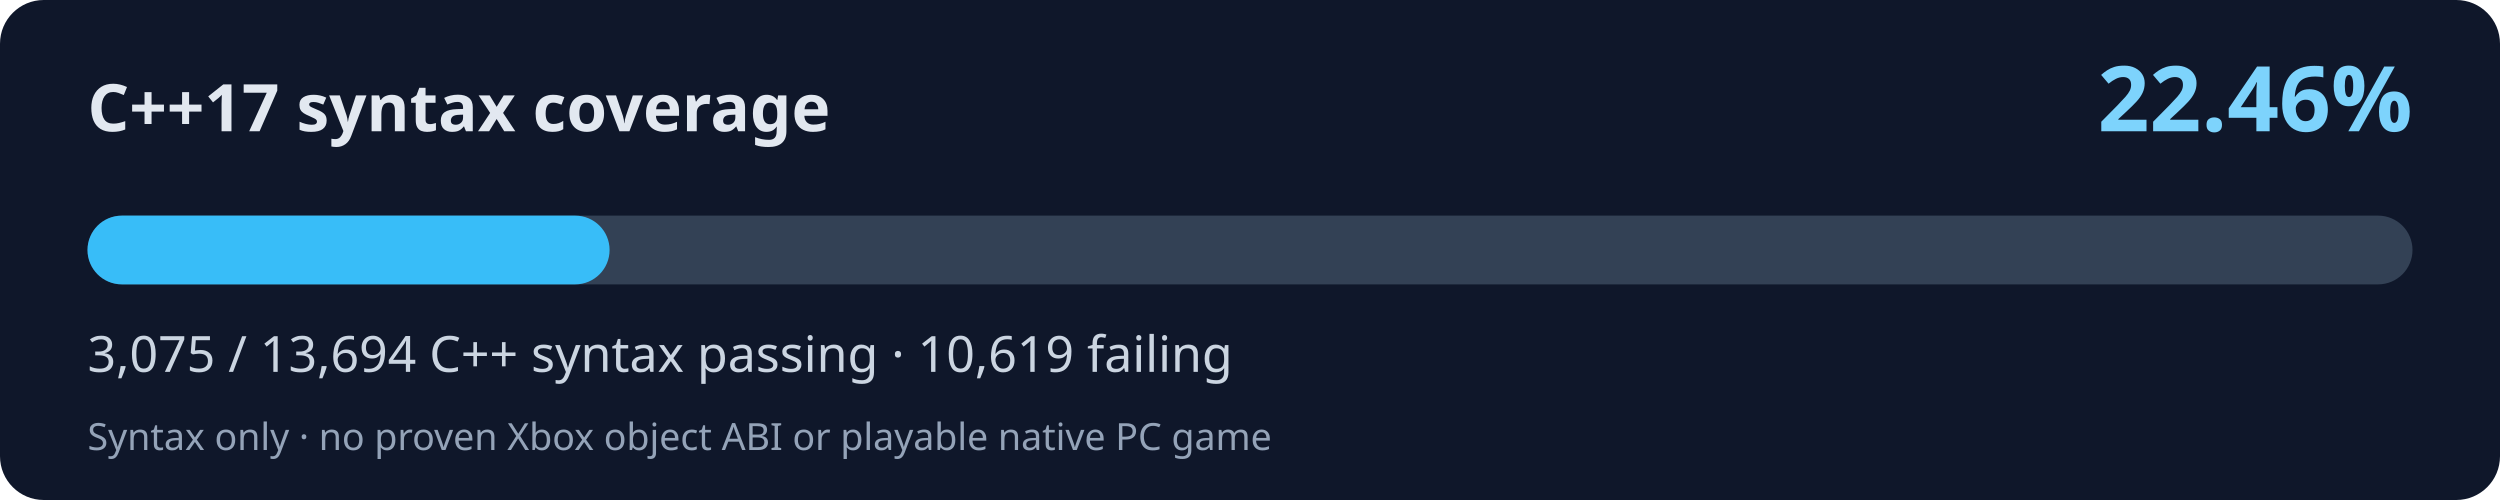
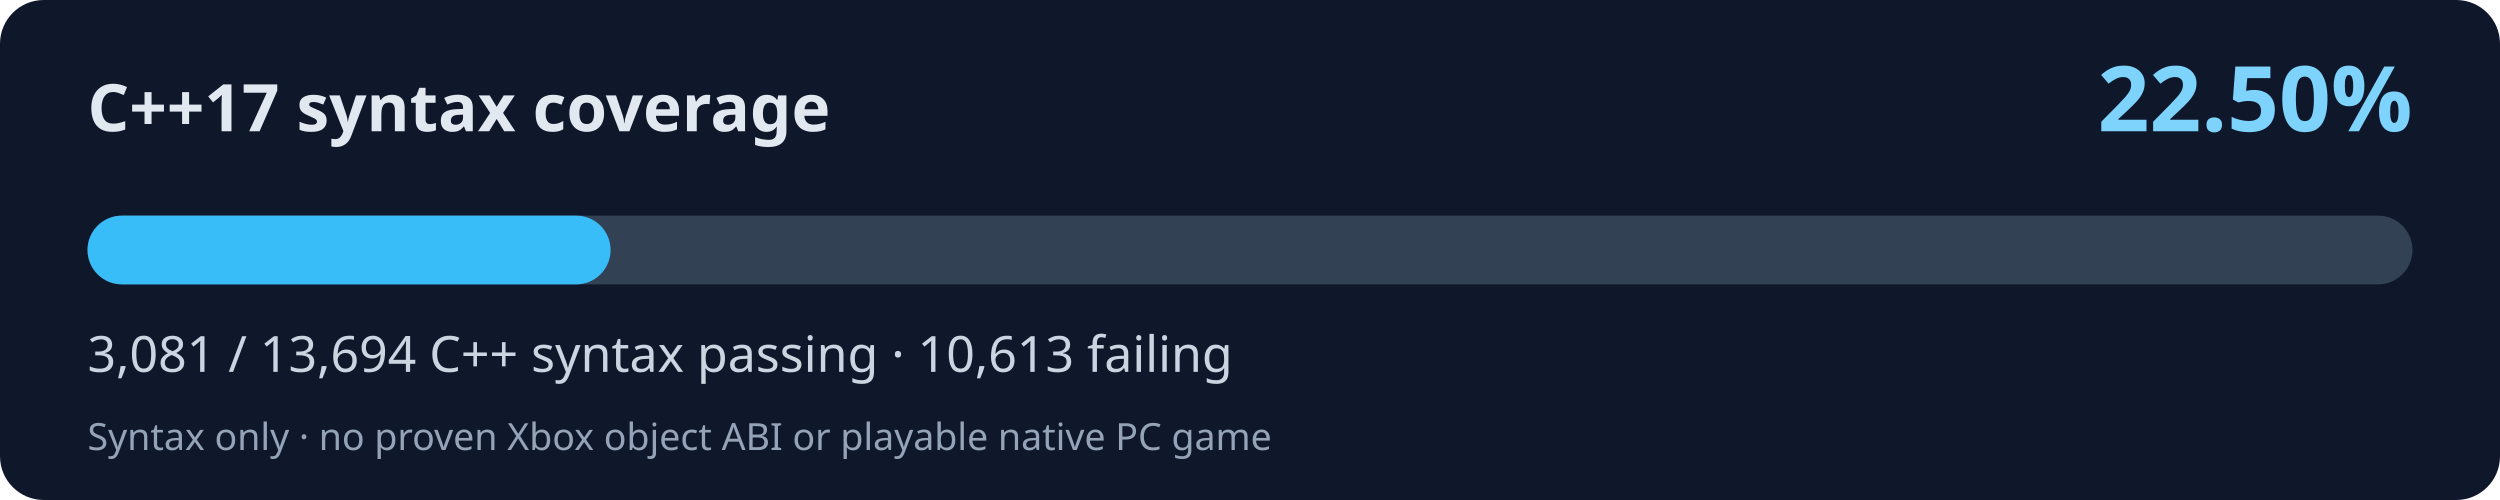
<svg xmlns="http://www.w3.org/2000/svg" width="800" height="160" viewBox="0 0 800 160" role="img" aria-labelledby="title desc">
  <rect width="800" height="160" rx="14" fill="#0f172a" />
  <text x="28" y="42" fill="#e2e8f0" font-family="system-ui,Segoe UI,sans-serif" font-size="21" font-weight="700">C++17 syntax coverage</text>
-   <text x="772" y="42" fill="#7dd3fc" font-family="system-ui,Segoe UI,sans-serif" font-weight="700" font-size="29" text-anchor="end">22.46%</text>
+   <text x="772" y="42" fill="#7dd3fc" font-family="system-ui,Segoe UI,sans-serif" font-weight="700" font-size="29" text-anchor="end">22.50%</text>
  <rect x="28" y="69" width="744" height="22" rx="11" fill="#334155" />
-   <rect x="28" y="69" width="167.07" height="22" rx="11" fill="#38bdf8" />
-   <text x="28" y="119" fill="#cbd5e1" font-family="system-ui,Segoe UI,sans-serif" font-size="16">3,075 / 13,694 C++ syntax passing · 10,619 failing</text>
+   <rect x="28" y="69" width="167.39" height="22" rx="11" fill="#38bdf8" />
+   <text x="28" y="119" fill="#cbd5e1" font-family="system-ui,Segoe UI,sans-serif" font-size="16">3,081 / 13,694 C++ syntax passing · 10,613 failing</text>
  <text x="28" y="144" fill="#94a3b8" font-family="system-ui,Segoe UI,sans-serif" font-size="12">Syntax only · no proven Xbox object ABI or playable native PC game</text>
</svg>
